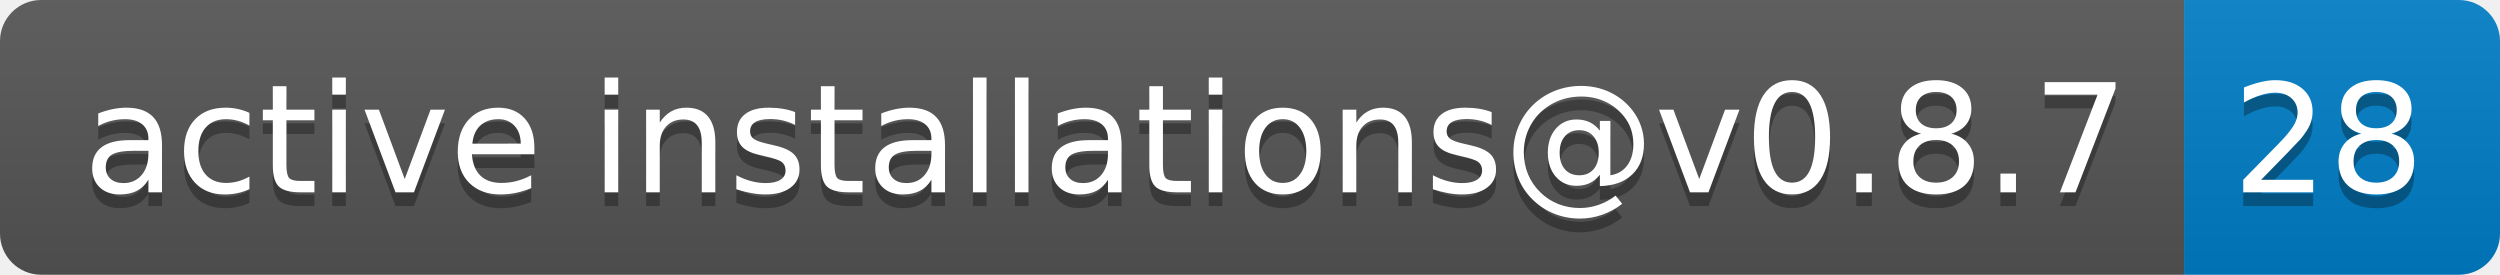
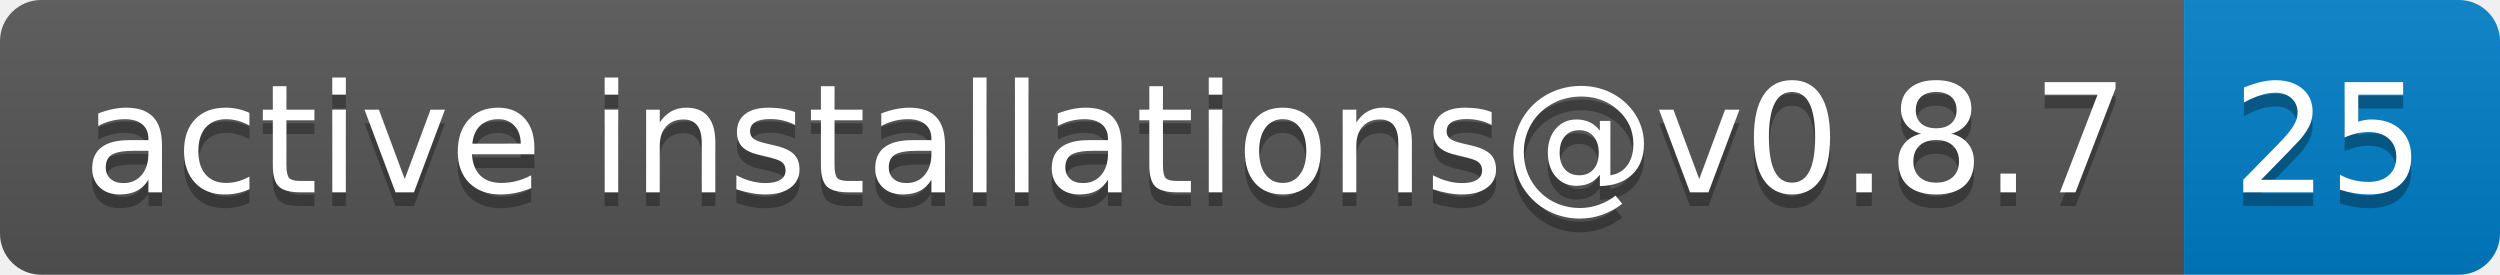
- <svg xmlns="http://www.w3.org/2000/svg" width="182" height="20" role="img" aria-label="active installations@v0.8.7: 28">
+ <svg xmlns="http://www.w3.org/2000/svg" width="182" height="20" role="img" aria-label="active installations@v0.8.7: 25">
  <linearGradient id="s" x2="0" y2="100%">
    <stop offset="0" stop-color="#bbb" stop-opacity=".1" />
    <stop offset="1" stop-opacity=".1" />
  </linearGradient>
  <clipPath id="r">
    <rect width="182" height="20" rx="3" fill="#fff" />
  </clipPath>
  <g clip-path="url(#r)">
    <rect width="159" height="20" fill="#555" />
    <rect x="159" width="23" height="20" fill="#007ec6" />
    <rect width="182" height="20" fill="url(#s)" />
  </g>
  <g fill="#fff" text-anchor="middle" font-family="Verdana,Geneva,DejaVu Sans,sans-serif" text-rendering="geometricPrecision" font-size="110">
    <text aria-hidden="true" x="805" y="150" fill="#010101" fill-opacity=".3" transform="scale(.1)" textLength="1490">active installations@v0.8.7</text>
    <text x="805" y="140" transform="scale(.1)" fill="#fff" textLength="1490">active installations@v0.8.7</text>
-     <text aria-hidden="true" x="1695" y="150" fill="#010101" fill-opacity=".3" transform="scale(.1)" textLength="130">28</text>
-     <text x="1695" y="140" transform="scale(.1)" fill="#fff" textLength="130">28</text>
+     <text aria-hidden="true" x="1695" y="150" fill="#010101" fill-opacity=".3" transform="scale(.1)" textLength="130">25</text>
+     <text x="1695" y="140" transform="scale(.1)" fill="#fff" textLength="130">25</text>
  </g>
</svg>
